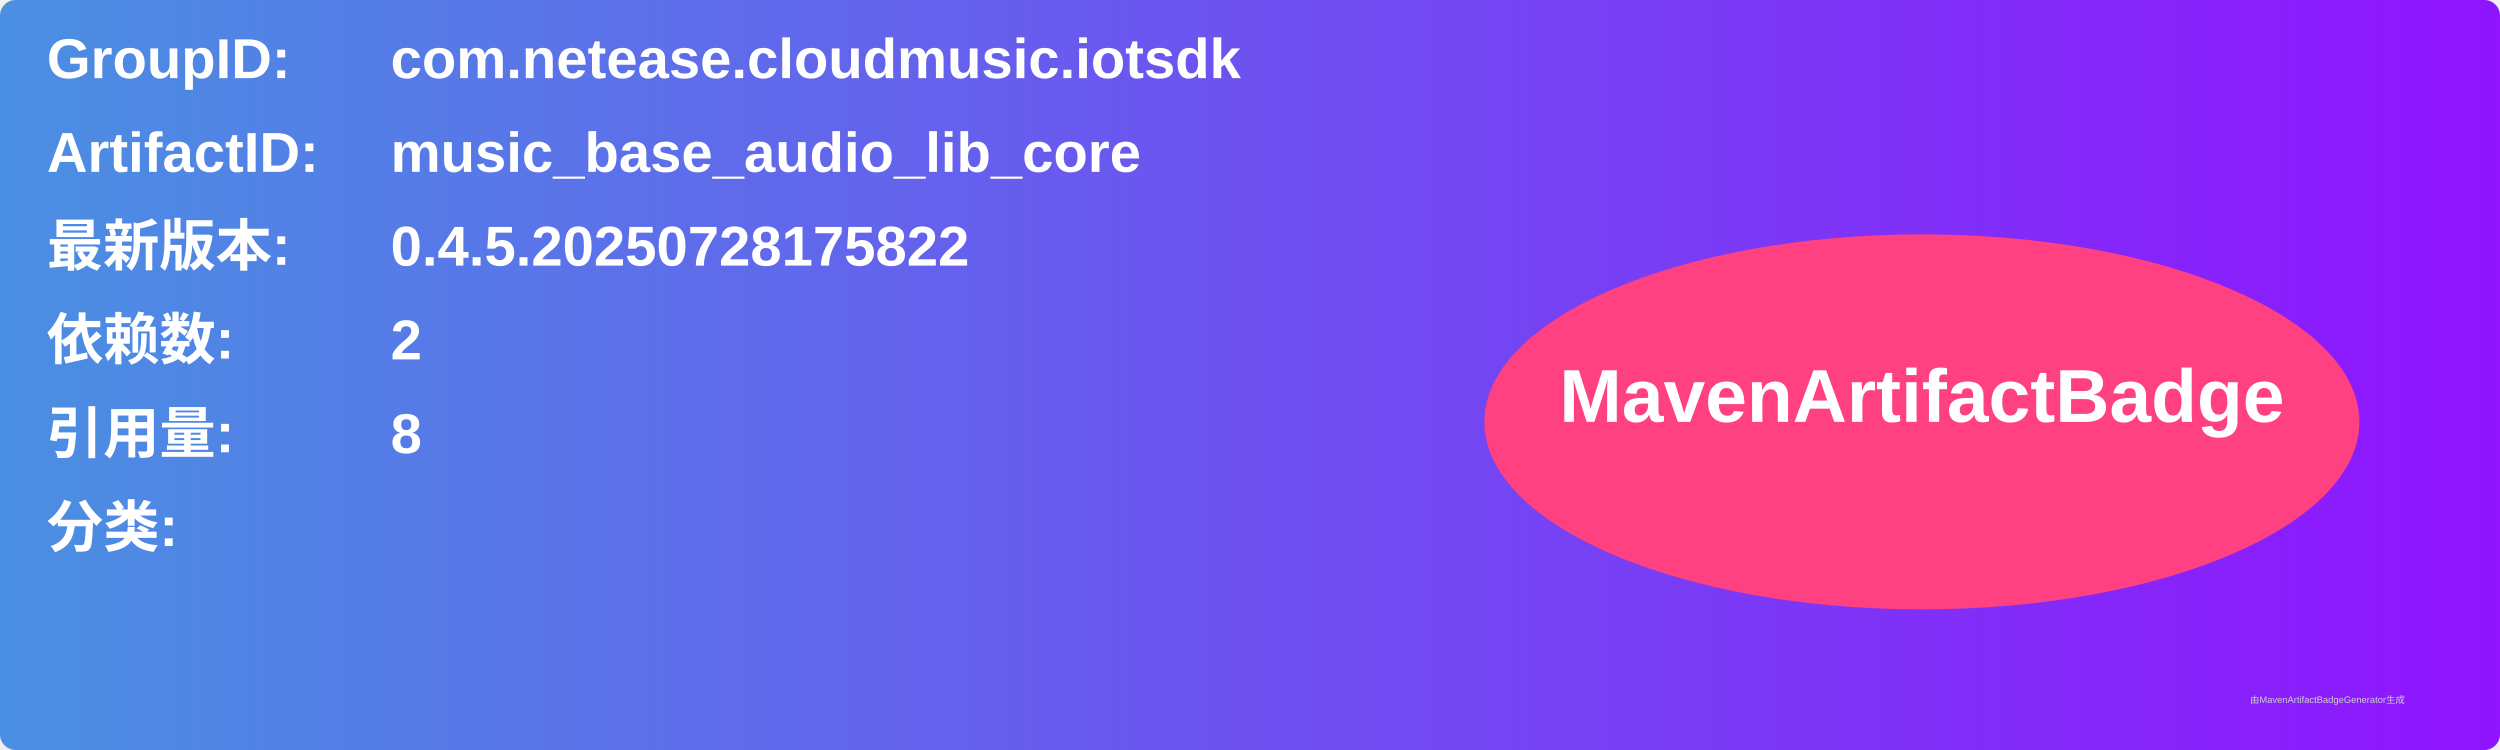
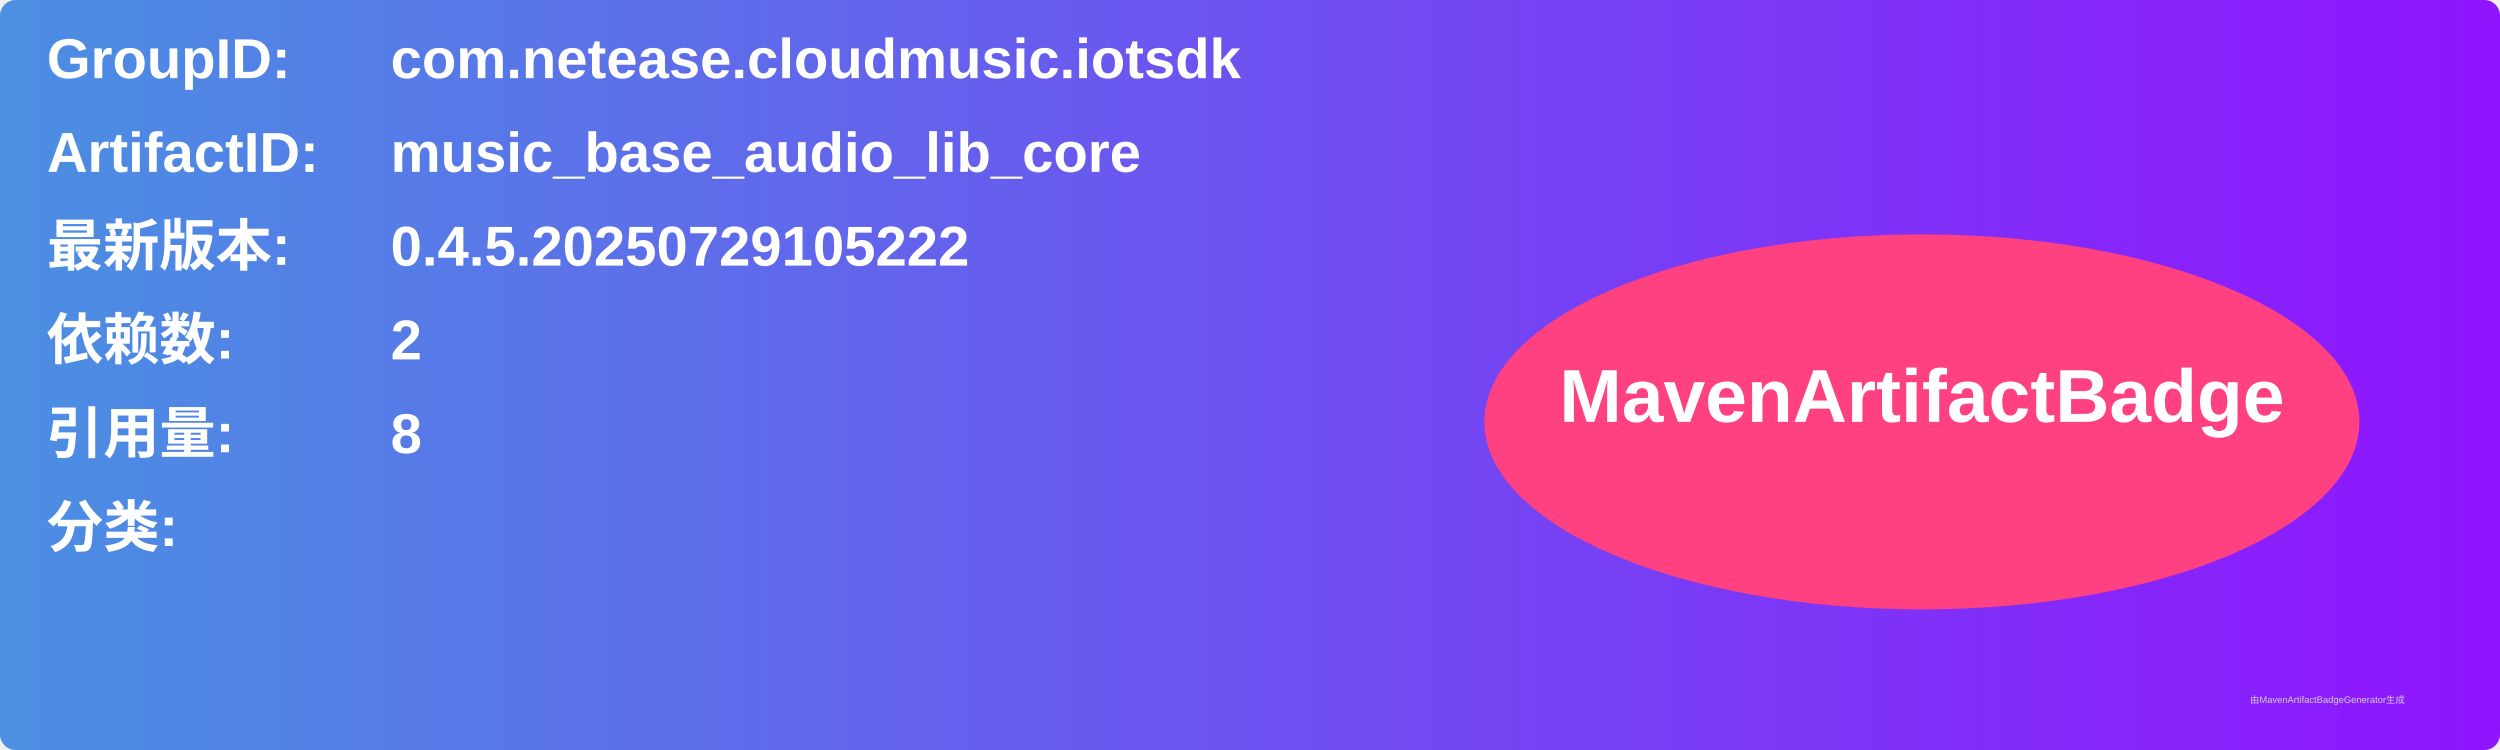
<svg xmlns="http://www.w3.org/2000/svg" width="800" height="240" viewBox="0 0 800 240">
  <linearGradient id="grad" x1="0%" y1="0%" x2="100%" y2="0%">
    <stop offset="0%" stop-color="#4a90e2" />
    <stop offset="100%" stop-color="#9013fe" />
  </linearGradient>
  <rect width="100%" height="100%" rx="5" ry="5" fill="url(#grad)" />
  <g transform="translate(15, 15)">
    <text x="0" y="10" font-family="Arial" font-size="18" fill="white" font-weight="bold" width="260">GroupID:</text>
    <text x="110" y="10" font-family="Arial" font-size="18" fill="white" font-weight="bold" width="460">com.netease.cloudmusic.iotsdk</text>
    <text x="0" y="40" font-family="Arial" font-size="18" fill="white" font-weight="bold" width="260">ArtifactID:</text>
    <text x="110" y="40" font-family="Arial" font-size="18" fill="white" font-weight="bold" width="460">music_base_audio_lib_core</text>
    <text x="0" y="70" font-family="Arial" font-size="18" fill="white" font-weight="bold">最新版本:</text>
    <text x="110" y="70" font-family="Arial" font-size="18" fill="white" font-weight="bold">
-       <tspan font-weight="bold">0.4.5.20250728175822</tspan>
+       <tspan font-weight="bold">0.4.5.20250729105222</tspan>
    </text>
    <text x="0" y="100" font-family="Arial" font-size="18" fill="white" font-weight="bold">依赖数: </text>
    <text x="110" y="100" font-family="Arial" font-size="18" fill="white">
      <tspan font-weight="bold">2</tspan>
    </text>
    <text x="0" y="130" font-family="Arial" font-size="18" fill="white" font-weight="bold">引用量: </text>
    <text x="110" y="130" font-family="Arial" font-size="18" fill="white">
      <tspan font-weight="bold">8</tspan>
    </text>
    <text x="0" y="160" font-family="Arial" font-size="18" fill="white" font-weight="bold">分类:</text>
    <text x="10" y="190" font-family="Arial" font-size="10" fill="white">
      <tspan font-weight="bold" />
    </text>
    <ellipse cx="600" cy="120" rx="140" ry="60" fill="#ff4081" />
    <text x="600" y="120" text-anchor="middle" font-family="Arial" font-size="24" fill="white" font-weight="bold">MavenArtifactBadge</text>
  </g>
  <text x="720" y="225" font-family="Arial" font-size="3" fill="#d0d0d0">由MavenArtifactBadgeGenerator生成</text>
</svg>
